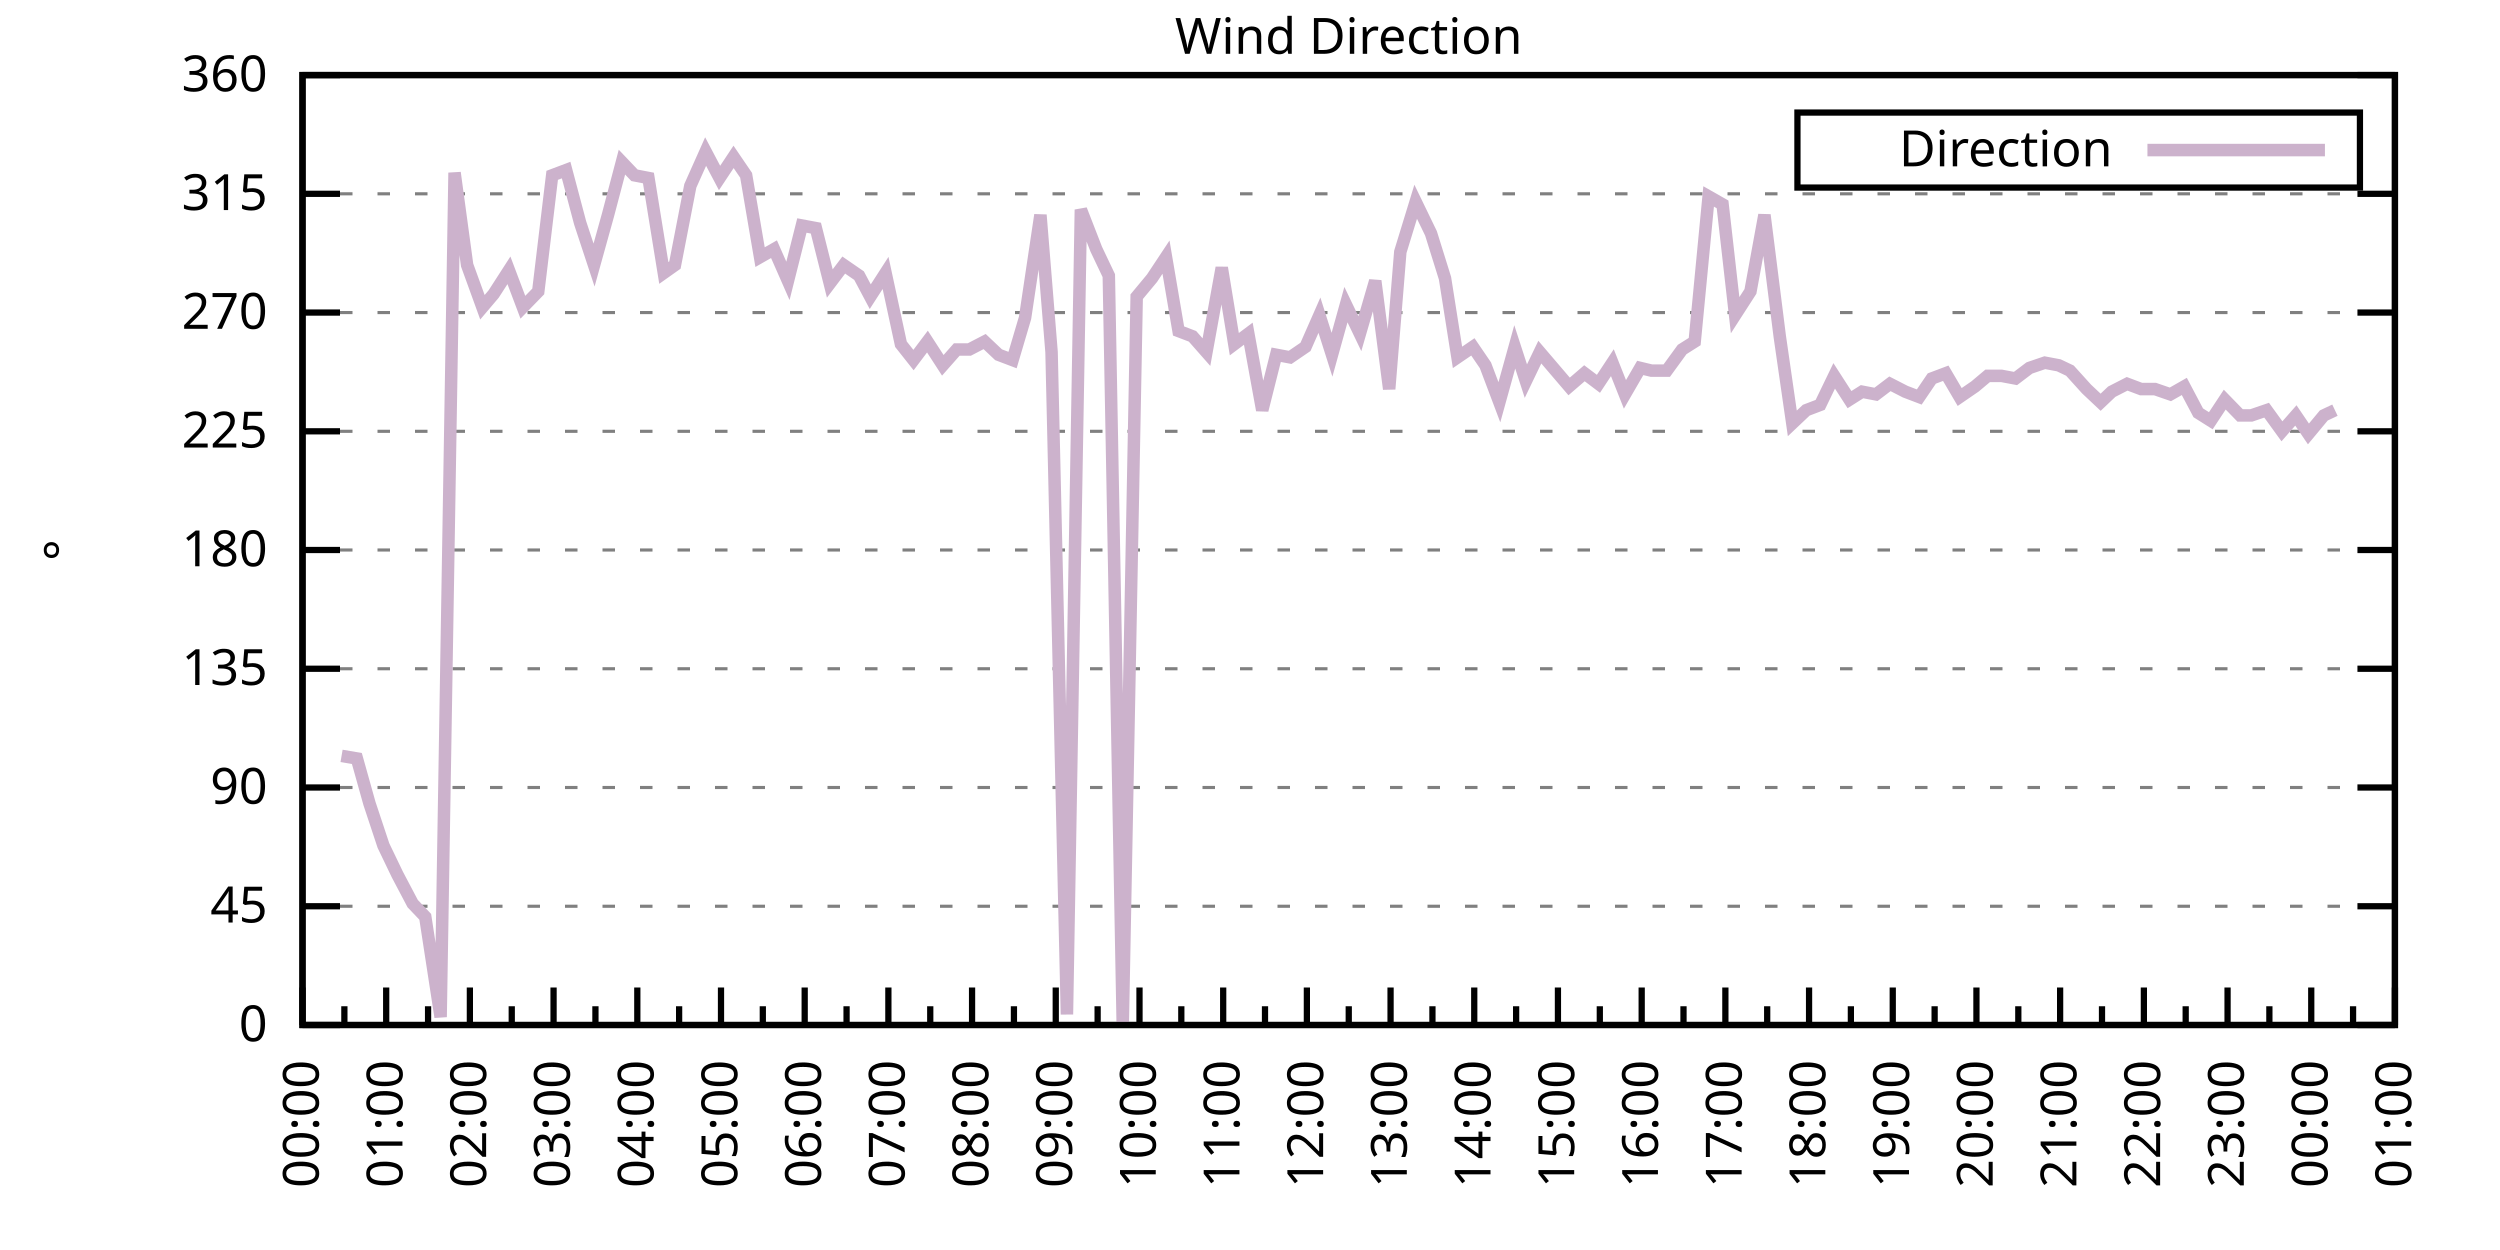
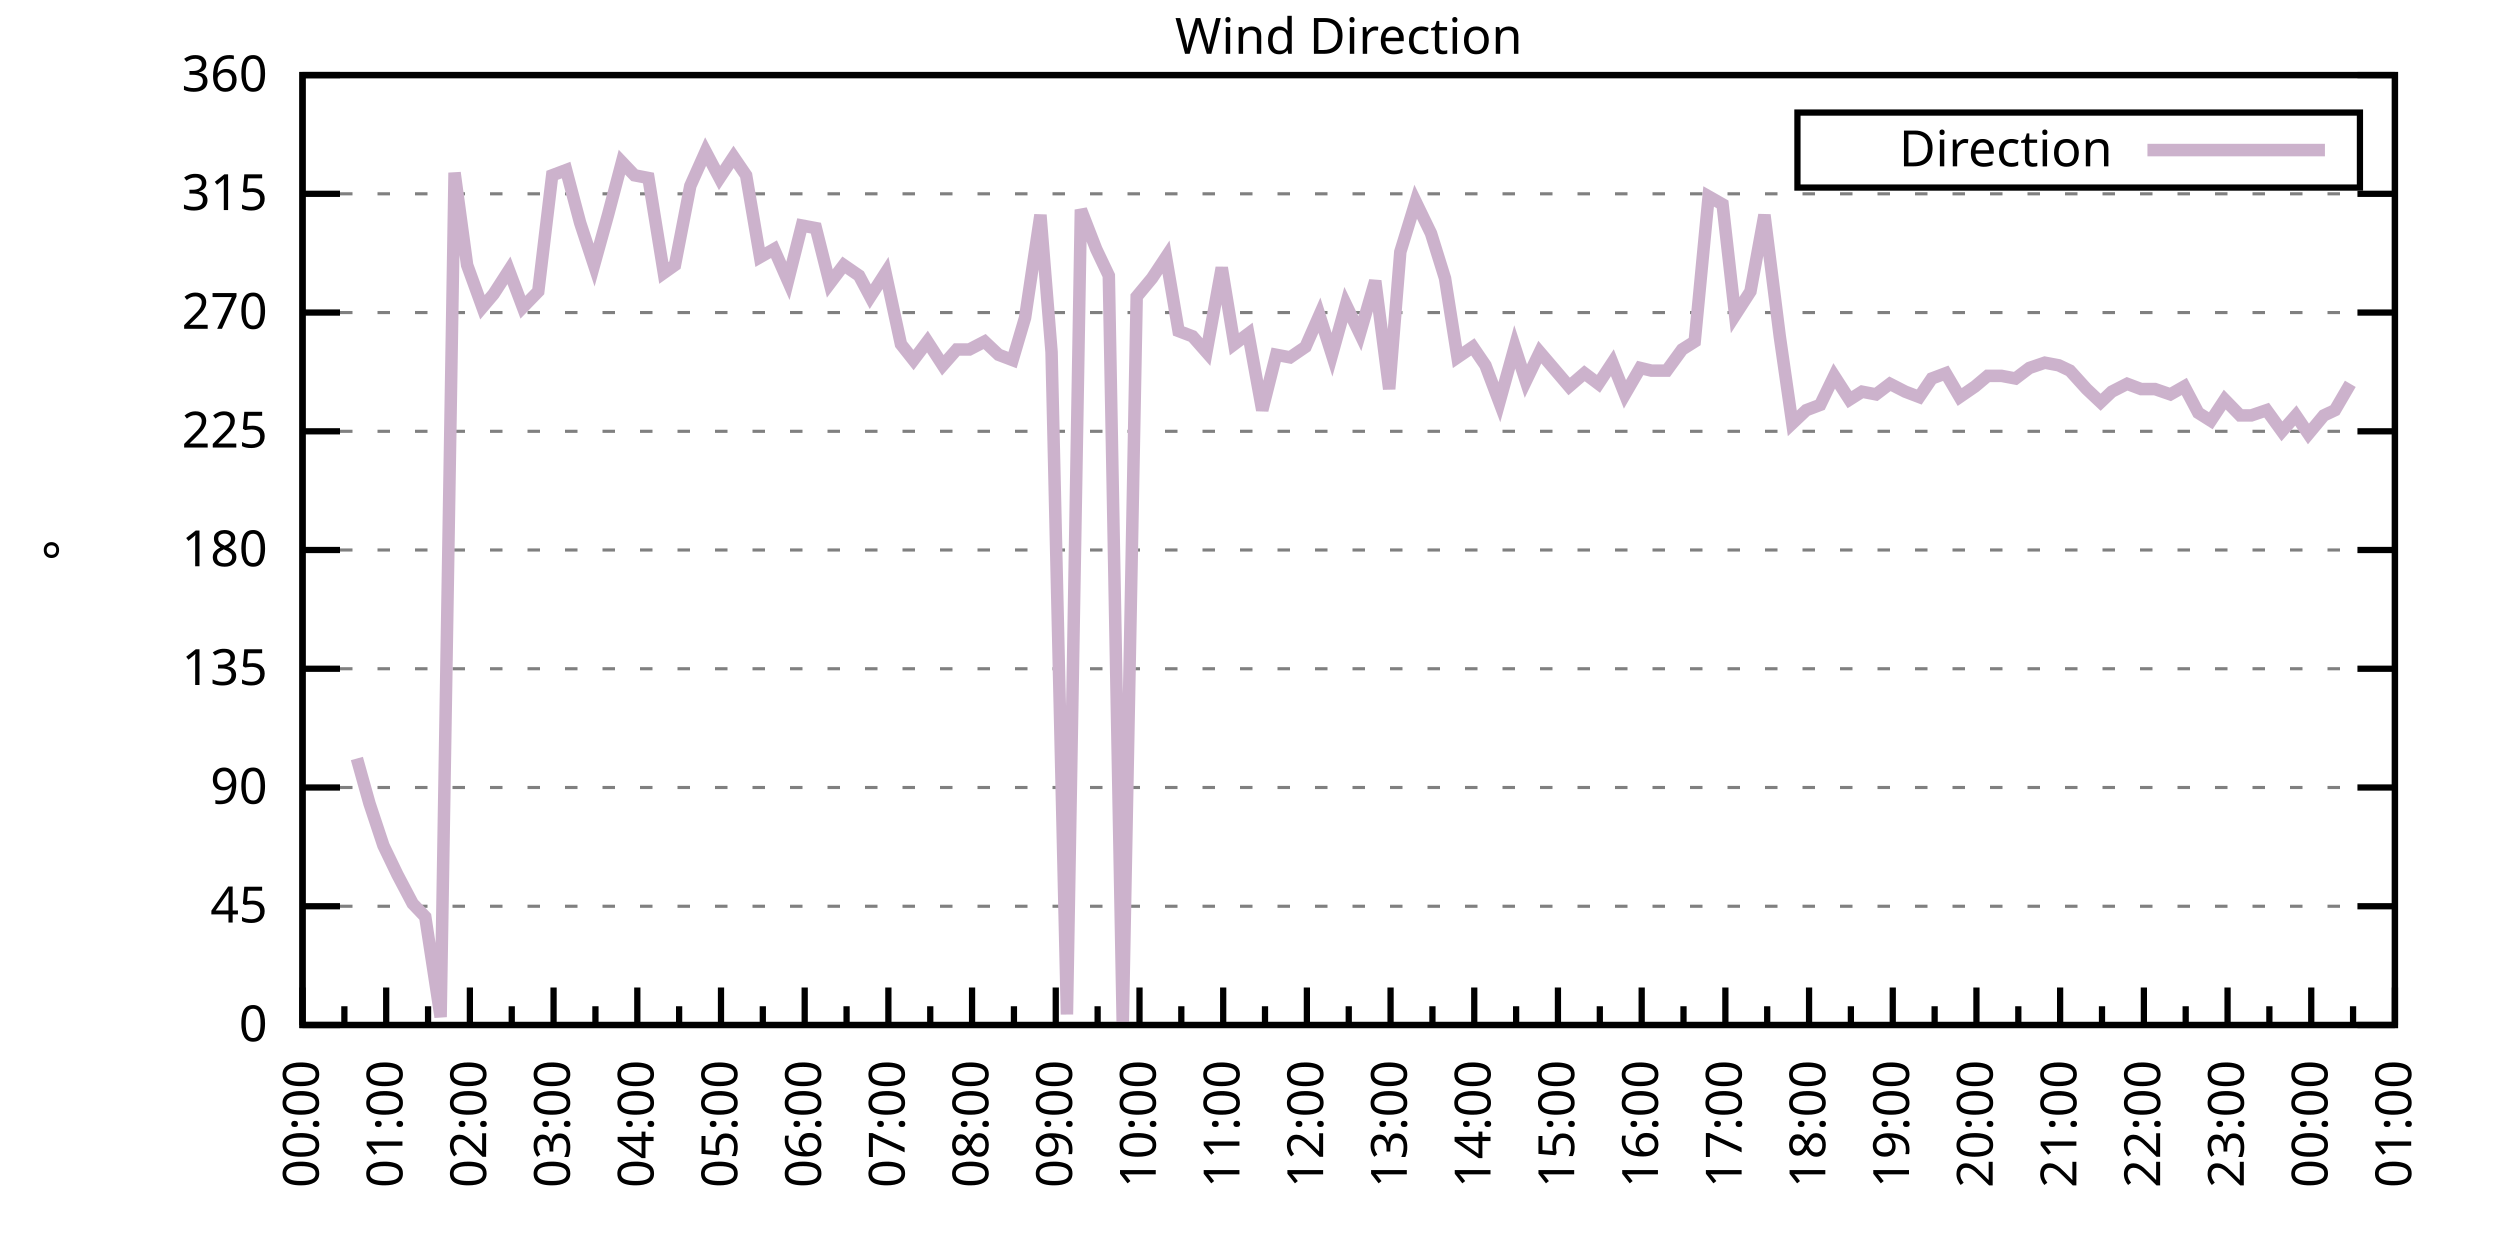
<svg xmlns="http://www.w3.org/2000/svg" xmlns:xlink="http://www.w3.org/1999/xlink" width="400" height="200" viewBox="0 0 400 200">
  <g id="gnuplot_canvas">
    <rect x="0" y="0" width="400" height="200" fill="none" />
    <defs>
      <circle id="gpDot" r="0.5" stroke-width="0.5" stroke="currentColor" />
      <path id="gpPt0" stroke-width="0.333" stroke="currentColor" d="M-1,0 h2 M0,-1 v2" />
      <path id="gpPt1" stroke-width="0.333" stroke="currentColor" d="M-1,-1 L1,1 M1,-1 L-1,1" />
      <path id="gpPt2" stroke-width="0.333" stroke="currentColor" d="M-1,0 L1,0 M0,-1 L0,1 M-1,-1 L1,1 M-1,1 L1,-1" />
      <rect id="gpPt3" stroke-width="0.333" stroke="currentColor" x="-1" y="-1" width="2" height="2" />
      <rect id="gpPt4" stroke-width="0.333" stroke="currentColor" fill="currentColor" x="-1" y="-1" width="2" height="2" />
      <circle id="gpPt5" stroke-width="0.333" stroke="currentColor" cx="0" cy="0" r="1" />
      <use xlink:href="#gpPt5" id="gpPt6" fill="currentColor" stroke="none" />
      <path id="gpPt7" stroke-width="0.333" stroke="currentColor" d="M0,-1.33 L-1.33,0.67 L1.33,0.67 z" />
      <use xlink:href="#gpPt7" id="gpPt8" fill="currentColor" stroke="none" />
      <use xlink:href="#gpPt7" id="gpPt9" stroke="currentColor" transform="rotate(180)" />
      <use xlink:href="#gpPt9" id="gpPt10" fill="currentColor" stroke="none" />
      <use xlink:href="#gpPt3" id="gpPt11" stroke="currentColor" transform="rotate(45)" />
      <use xlink:href="#gpPt11" id="gpPt12" fill="currentColor" stroke="none" />
      <path id="gpPt13" stroke-width="0.333" stroke="currentColor" d="M0,1.330 L1.265,0.411 L0.782,-1.067 L-0.782,-1.076 L-1.265,0.411 z" />
      <use xlink:href="#gpPt13" id="gpPt14" fill="currentColor" stroke="none" />
      <filter id="textbox" filterUnits="objectBoundingBox" x="0" y="0" height="1" width="1">
        <feFlood flood-color="white" flood-opacity="1" result="bgnd" />
        <feComposite in="SourceGraphic" in2="bgnd" operator="atop" />
      </filter>
      <filter id="greybox" filterUnits="objectBoundingBox" x="0" y="0" height="1" width="1">
        <feFlood flood-color="lightgrey" flood-opacity="1" result="grey" />
        <feComposite in="SourceGraphic" in2="grey" operator="atop" />
      </filter>
    </defs>
    <g fill="none" color="white" stroke="currentColor" stroke-width="1.00" stroke-linecap="butt" stroke-linejoin="miter">
</g>
    <g fill="none" color="black" stroke="currentColor" stroke-width="1.00" stroke-linecap="butt" stroke-linejoin="miter">
      <g stroke="none" shape-rendering="crispEdges">
        <polygon fill="rgb(255, 255, 255)" points="48.40,164.00 383.18,164.00 383.18,12.02 48.40,12.02 " />
      </g>
    </g>
    <g fill="none" color="black" stroke="currentColor" stroke-width="1.00" stroke-linecap="butt" stroke-linejoin="miter">
</g>
    <g fill="none" color="black" stroke="black" stroke-width="0.50" stroke-linecap="butt" stroke-linejoin="miter">
</g>
    <g fill="none" color="gray" stroke="currentColor" stroke-width="0.50" stroke-linecap="butt" stroke-linejoin="miter">
      <path stroke="gray" stroke-dasharray="2,4" class="gridline" d="M48.40,164.00 L383.19,164.00  " />
    </g>
    <g fill="none" color="gray" stroke="gray" stroke-width="1.00" stroke-linecap="butt" stroke-linejoin="miter">
</g>
    <g fill="none" color="black" stroke="currentColor" stroke-width="1.00" stroke-linecap="butt" stroke-linejoin="miter">
      <path stroke="black" d="M48.40,164.00 L54.40,164.00 M383.19,164.00 L377.19,164.00  " />
      <g transform="translate(42.80,166.60)" stroke="none" fill="black" font-family="Sans" font-size="8.00" text-anchor="end">
        <text>
          <tspan font-family="Sans"> 0</tspan>
        </text>
      </g>
    </g>
    <g fill="none" color="black" stroke="currentColor" stroke-width="1.00" stroke-linecap="butt" stroke-linejoin="miter">
</g>
    <g fill="none" color="black" stroke="black" stroke-width="0.50" stroke-linecap="butt" stroke-linejoin="miter">
</g>
    <g fill="none" color="gray" stroke="currentColor" stroke-width="0.50" stroke-linecap="butt" stroke-linejoin="miter">
      <path stroke="gray" stroke-dasharray="2,4" class="gridline" d="M48.40,145.00 L383.19,145.00  " />
    </g>
    <g fill="none" color="gray" stroke="gray" stroke-width="1.00" stroke-linecap="butt" stroke-linejoin="miter">
</g>
    <g fill="none" color="black" stroke="currentColor" stroke-width="1.00" stroke-linecap="butt" stroke-linejoin="miter">
      <path stroke="black" d="M48.40,145.00 L54.40,145.00 M383.19,145.00 L377.19,145.00  " />
      <g transform="translate(42.80,147.60)" stroke="none" fill="black" font-family="Sans" font-size="8.00" text-anchor="end">
        <text>
          <tspan font-family="Sans"> 45</tspan>
        </text>
      </g>
    </g>
    <g fill="none" color="black" stroke="currentColor" stroke-width="1.00" stroke-linecap="butt" stroke-linejoin="miter">
</g>
    <g fill="none" color="black" stroke="black" stroke-width="0.50" stroke-linecap="butt" stroke-linejoin="miter">
</g>
    <g fill="none" color="gray" stroke="currentColor" stroke-width="0.50" stroke-linecap="butt" stroke-linejoin="miter">
      <path stroke="gray" stroke-dasharray="2,4" class="gridline" d="M48.40,126.00 L383.19,126.00  " />
    </g>
    <g fill="none" color="gray" stroke="gray" stroke-width="1.00" stroke-linecap="butt" stroke-linejoin="miter">
</g>
    <g fill="none" color="black" stroke="currentColor" stroke-width="1.00" stroke-linecap="butt" stroke-linejoin="miter">
      <path stroke="black" d="M48.40,126.00 L54.40,126.00 M383.19,126.00 L377.19,126.00  " />
      <g transform="translate(42.80,128.60)" stroke="none" fill="black" font-family="Sans" font-size="8.00" text-anchor="end">
        <text>
          <tspan font-family="Sans"> 90</tspan>
        </text>
      </g>
    </g>
    <g fill="none" color="black" stroke="currentColor" stroke-width="1.00" stroke-linecap="butt" stroke-linejoin="miter">
</g>
    <g fill="none" color="black" stroke="black" stroke-width="0.50" stroke-linecap="butt" stroke-linejoin="miter">
</g>
    <g fill="none" color="gray" stroke="currentColor" stroke-width="0.50" stroke-linecap="butt" stroke-linejoin="miter">
      <path stroke="gray" stroke-dasharray="2,4" class="gridline" d="M48.40,107.00 L383.19,107.00  " />
    </g>
    <g fill="none" color="gray" stroke="gray" stroke-width="1.00" stroke-linecap="butt" stroke-linejoin="miter">
</g>
    <g fill="none" color="black" stroke="currentColor" stroke-width="1.00" stroke-linecap="butt" stroke-linejoin="miter">
      <path stroke="black" d="M48.40,107.00 L54.40,107.00 M383.19,107.00 L377.19,107.00  " />
      <g transform="translate(42.80,109.60)" stroke="none" fill="black" font-family="Sans" font-size="8.00" text-anchor="end">
        <text>
          <tspan font-family="Sans"> 135</tspan>
        </text>
      </g>
    </g>
    <g fill="none" color="black" stroke="currentColor" stroke-width="1.00" stroke-linecap="butt" stroke-linejoin="miter">
</g>
    <g fill="none" color="black" stroke="black" stroke-width="0.50" stroke-linecap="butt" stroke-linejoin="miter">
</g>
    <g fill="none" color="gray" stroke="currentColor" stroke-width="0.50" stroke-linecap="butt" stroke-linejoin="miter">
      <path stroke="gray" stroke-dasharray="2,4" class="gridline" d="M48.40,88.00 L383.19,88.00  " />
    </g>
    <g fill="none" color="gray" stroke="gray" stroke-width="1.00" stroke-linecap="butt" stroke-linejoin="miter">
</g>
    <g fill="none" color="black" stroke="currentColor" stroke-width="1.00" stroke-linecap="butt" stroke-linejoin="miter">
      <path stroke="black" d="M48.40,88.00 L54.40,88.00 M383.19,88.00 L377.19,88.00  " />
      <g transform="translate(42.80,90.60)" stroke="none" fill="black" font-family="Sans" font-size="8.00" text-anchor="end">
        <text>
          <tspan font-family="Sans"> 180</tspan>
        </text>
      </g>
    </g>
    <g fill="none" color="black" stroke="currentColor" stroke-width="1.00" stroke-linecap="butt" stroke-linejoin="miter">
</g>
    <g fill="none" color="black" stroke="black" stroke-width="0.50" stroke-linecap="butt" stroke-linejoin="miter">
</g>
    <g fill="none" color="gray" stroke="currentColor" stroke-width="0.50" stroke-linecap="butt" stroke-linejoin="miter">
      <path stroke="gray" stroke-dasharray="2,4" class="gridline" d="M48.40,69.01 L383.19,69.01  " />
    </g>
    <g fill="none" color="gray" stroke="gray" stroke-width="1.00" stroke-linecap="butt" stroke-linejoin="miter">
</g>
    <g fill="none" color="black" stroke="currentColor" stroke-width="1.00" stroke-linecap="butt" stroke-linejoin="miter">
      <path stroke="black" d="M48.40,69.01 L54.40,69.01 M383.19,69.01 L377.19,69.01  " />
      <g transform="translate(42.80,71.61)" stroke="none" fill="black" font-family="Sans" font-size="8.00" text-anchor="end">
        <text>
          <tspan font-family="Sans"> 225</tspan>
        </text>
      </g>
    </g>
    <g fill="none" color="black" stroke="currentColor" stroke-width="1.00" stroke-linecap="butt" stroke-linejoin="miter">
</g>
    <g fill="none" color="black" stroke="black" stroke-width="0.50" stroke-linecap="butt" stroke-linejoin="miter">
</g>
    <g fill="none" color="gray" stroke="currentColor" stroke-width="0.50" stroke-linecap="butt" stroke-linejoin="miter">
      <path stroke="gray" stroke-dasharray="2,4" class="gridline" d="M48.40,50.01 L383.19,50.01  " />
    </g>
    <g fill="none" color="gray" stroke="gray" stroke-width="1.00" stroke-linecap="butt" stroke-linejoin="miter">
</g>
    <g fill="none" color="black" stroke="currentColor" stroke-width="1.00" stroke-linecap="butt" stroke-linejoin="miter">
      <path stroke="black" d="M48.40,50.01 L54.40,50.01 M383.19,50.01 L377.19,50.01  " />
      <g transform="translate(42.80,52.61)" stroke="none" fill="black" font-family="Sans" font-size="8.00" text-anchor="end">
        <text>
          <tspan font-family="Sans"> 270</tspan>
        </text>
      </g>
    </g>
    <g fill="none" color="black" stroke="currentColor" stroke-width="1.00" stroke-linecap="butt" stroke-linejoin="miter">
</g>
    <g fill="none" color="black" stroke="black" stroke-width="0.50" stroke-linecap="butt" stroke-linejoin="miter">
</g>
    <g fill="none" color="gray" stroke="currentColor" stroke-width="0.50" stroke-linecap="butt" stroke-linejoin="miter">
      <path stroke="gray" stroke-dasharray="2,4" class="gridline" d="M48.40,31.01 L383.19,31.01  " />
    </g>
    <g fill="none" color="gray" stroke="gray" stroke-width="1.00" stroke-linecap="butt" stroke-linejoin="miter">
</g>
    <g fill="none" color="black" stroke="currentColor" stroke-width="1.00" stroke-linecap="butt" stroke-linejoin="miter">
      <path stroke="black" d="M48.40,31.01 L54.40,31.01 M383.19,31.01 L377.19,31.01  " />
      <g transform="translate(42.80,33.61)" stroke="none" fill="black" font-family="Sans" font-size="8.00" text-anchor="end">
        <text>
          <tspan font-family="Sans"> 315</tspan>
        </text>
      </g>
    </g>
    <g fill="none" color="black" stroke="currentColor" stroke-width="1.00" stroke-linecap="butt" stroke-linejoin="miter">
</g>
    <g fill="none" color="black" stroke="black" stroke-width="0.50" stroke-linecap="butt" stroke-linejoin="miter">
</g>
    <g fill="none" color="gray" stroke="currentColor" stroke-width="0.50" stroke-linecap="butt" stroke-linejoin="miter">
      <path stroke="gray" stroke-dasharray="2,4" class="gridline" d="M48.40,12.01 L383.19,12.01  " />
    </g>
    <g fill="none" color="gray" stroke="gray" stroke-width="1.00" stroke-linecap="butt" stroke-linejoin="miter">
</g>
    <g fill="none" color="black" stroke="currentColor" stroke-width="1.00" stroke-linecap="butt" stroke-linejoin="miter">
      <path stroke="black" d="M48.40,12.01 L54.40,12.01 M383.19,12.01 L377.19,12.01  " />
      <g transform="translate(42.80,14.61)" stroke="none" fill="black" font-family="Sans" font-size="8.00" text-anchor="end">
        <text>
          <tspan font-family="Sans"> 360</tspan>
        </text>
      </g>
    </g>
    <g fill="none" color="black" stroke="currentColor" stroke-width="1.00" stroke-linecap="butt" stroke-linejoin="miter">
      <path stroke="black" d="M48.40,164.00 L48.40,158.00  " />
      <g transform="translate(51.00,169.60) rotate(270)" stroke="none" fill="black" font-family="Sans" font-size="8.00" text-anchor="end">
        <text>
          <tspan font-family="Sans">00:00</tspan>
        </text>
      </g>
    </g>
    <g fill="none" color="black" stroke="currentColor" stroke-width="1.00" stroke-linecap="butt" stroke-linejoin="miter">
      <path stroke="black" d="M55.10,164.00 L55.10,161.00 M61.79,164.00 L61.79,158.00  " />
      <g transform="translate(64.39,169.60) rotate(270)" stroke="none" fill="black" font-family="Sans" font-size="8.00" text-anchor="end">
        <text>
          <tspan font-family="Sans">01:00</tspan>
        </text>
      </g>
    </g>
    <g fill="none" color="black" stroke="currentColor" stroke-width="1.00" stroke-linecap="butt" stroke-linejoin="miter">
      <path stroke="black" d="M68.49,164.00 L68.49,161.00 M75.18,164.00 L75.18,158.00  " />
      <g transform="translate(77.78,169.60) rotate(270)" stroke="none" fill="black" font-family="Sans" font-size="8.00" text-anchor="end">
        <text>
          <tspan font-family="Sans">02:00</tspan>
        </text>
      </g>
    </g>
    <g fill="none" color="black" stroke="currentColor" stroke-width="1.00" stroke-linecap="butt" stroke-linejoin="miter">
      <path stroke="black" d="M81.88,164.00 L81.88,161.00 M88.57,164.00 L88.57,158.00  " />
      <g transform="translate(91.17,169.60) rotate(270)" stroke="none" fill="black" font-family="Sans" font-size="8.00" text-anchor="end">
        <text>
          <tspan font-family="Sans">03:00</tspan>
        </text>
      </g>
    </g>
    <g fill="none" color="black" stroke="currentColor" stroke-width="1.00" stroke-linecap="butt" stroke-linejoin="miter">
      <path stroke="black" d="M95.27,164.00 L95.27,161.00 M101.97,164.00 L101.97,158.00  " />
      <g transform="translate(104.57,169.60) rotate(270)" stroke="none" fill="black" font-family="Sans" font-size="8.00" text-anchor="end">
        <text>
          <tspan font-family="Sans">04:00</tspan>
        </text>
      </g>
    </g>
    <g fill="none" color="black" stroke="currentColor" stroke-width="1.00" stroke-linecap="butt" stroke-linejoin="miter">
      <path stroke="black" d="M108.66,164.00 L108.66,161.00 M115.36,164.00 L115.36,158.00  " />
      <g transform="translate(117.96,169.60) rotate(270)" stroke="none" fill="black" font-family="Sans" font-size="8.00" text-anchor="end">
        <text>
          <tspan font-family="Sans">05:00</tspan>
        </text>
      </g>
    </g>
    <g fill="none" color="black" stroke="currentColor" stroke-width="1.00" stroke-linecap="butt" stroke-linejoin="miter">
      <path stroke="black" d="M122.05,164.00 L122.05,161.00 M128.75,164.00 L128.75,158.00  " />
      <g transform="translate(131.35,169.60) rotate(270)" stroke="none" fill="black" font-family="Sans" font-size="8.00" text-anchor="end">
        <text>
          <tspan font-family="Sans">06:00</tspan>
        </text>
      </g>
    </g>
    <g fill="none" color="black" stroke="currentColor" stroke-width="1.00" stroke-linecap="butt" stroke-linejoin="miter">
      <path stroke="black" d="M135.45,164.00 L135.45,161.00 M142.14,164.00 L142.14,158.00  " />
      <g transform="translate(144.74,169.60) rotate(270)" stroke="none" fill="black" font-family="Sans" font-size="8.00" text-anchor="end">
        <text>
          <tspan font-family="Sans">07:00</tspan>
        </text>
      </g>
    </g>
    <g fill="none" color="black" stroke="currentColor" stroke-width="1.00" stroke-linecap="butt" stroke-linejoin="miter">
      <path stroke="black" d="M148.84,164.00 L148.84,161.00 M155.53,164.00 L155.53,158.00  " />
      <g transform="translate(158.13,169.60) rotate(270)" stroke="none" fill="black" font-family="Sans" font-size="8.00" text-anchor="end">
        <text>
          <tspan font-family="Sans">08:00</tspan>
        </text>
      </g>
    </g>
    <g fill="none" color="black" stroke="currentColor" stroke-width="1.00" stroke-linecap="butt" stroke-linejoin="miter">
      <path stroke="black" d="M162.23,164.00 L162.23,161.00 M168.92,164.00 L168.92,158.00  " />
      <g transform="translate(171.52,169.60) rotate(270)" stroke="none" fill="black" font-family="Sans" font-size="8.00" text-anchor="end">
        <text>
          <tspan font-family="Sans">09:00</tspan>
        </text>
      </g>
    </g>
    <g fill="none" color="black" stroke="currentColor" stroke-width="1.00" stroke-linecap="butt" stroke-linejoin="miter">
      <path stroke="black" d="M175.62,164.00 L175.62,161.00 M182.32,164.00 L182.32,158.00  " />
      <g transform="translate(184.92,169.60) rotate(270)" stroke="none" fill="black" font-family="Sans" font-size="8.00" text-anchor="end">
        <text>
          <tspan font-family="Sans">10:00</tspan>
        </text>
      </g>
    </g>
    <g fill="none" color="black" stroke="currentColor" stroke-width="1.00" stroke-linecap="butt" stroke-linejoin="miter">
      <path stroke="black" d="M189.01,164.00 L189.01,161.00 M195.71,164.00 L195.71,158.00  " />
      <g transform="translate(198.31,169.60) rotate(270)" stroke="none" fill="black" font-family="Sans" font-size="8.00" text-anchor="end">
        <text>
          <tspan font-family="Sans">11:00</tspan>
        </text>
      </g>
    </g>
    <g fill="none" color="black" stroke="currentColor" stroke-width="1.00" stroke-linecap="butt" stroke-linejoin="miter">
      <path stroke="black" d="M202.40,164.00 L202.40,161.00 M209.10,164.00 L209.10,158.00  " />
      <g transform="translate(211.70,169.60) rotate(270)" stroke="none" fill="black" font-family="Sans" font-size="8.00" text-anchor="end">
        <text>
          <tspan font-family="Sans">12:00</tspan>
        </text>
      </g>
    </g>
    <g fill="none" color="black" stroke="currentColor" stroke-width="1.00" stroke-linecap="butt" stroke-linejoin="miter">
      <path stroke="black" d="M215.80,164.00 L215.80,161.00 M222.49,164.00 L222.49,158.00  " />
      <g transform="translate(225.09,169.60) rotate(270)" stroke="none" fill="black" font-family="Sans" font-size="8.00" text-anchor="end">
        <text>
          <tspan font-family="Sans">13:00</tspan>
        </text>
      </g>
    </g>
    <g fill="none" color="black" stroke="currentColor" stroke-width="1.00" stroke-linecap="butt" stroke-linejoin="miter">
      <path stroke="black" d="M229.19,164.00 L229.19,161.00 M235.88,164.00 L235.88,158.00  " />
      <g transform="translate(238.48,169.60) rotate(270)" stroke="none" fill="black" font-family="Sans" font-size="8.00" text-anchor="end">
        <text>
          <tspan font-family="Sans">14:00</tspan>
        </text>
      </g>
    </g>
    <g fill="none" color="black" stroke="currentColor" stroke-width="1.00" stroke-linecap="butt" stroke-linejoin="miter">
      <path stroke="black" d="M242.58,164.00 L242.58,161.00 M249.27,164.00 L249.27,158.00  " />
      <g transform="translate(251.87,169.60) rotate(270)" stroke="none" fill="black" font-family="Sans" font-size="8.00" text-anchor="end">
        <text>
          <tspan font-family="Sans">15:00</tspan>
        </text>
      </g>
    </g>
    <g fill="none" color="black" stroke="currentColor" stroke-width="1.00" stroke-linecap="butt" stroke-linejoin="miter">
      <path stroke="black" d="M255.97,164.00 L255.97,161.00 M262.67,164.00 L262.67,158.00  " />
      <g transform="translate(265.27,169.60) rotate(270)" stroke="none" fill="black" font-family="Sans" font-size="8.00" text-anchor="end">
        <text>
          <tspan font-family="Sans">16:00</tspan>
        </text>
      </g>
    </g>
    <g fill="none" color="black" stroke="currentColor" stroke-width="1.00" stroke-linecap="butt" stroke-linejoin="miter">
      <path stroke="black" d="M269.36,164.00 L269.36,161.00 M276.06,164.00 L276.06,158.00  " />
      <g transform="translate(278.66,169.60) rotate(270)" stroke="none" fill="black" font-family="Sans" font-size="8.00" text-anchor="end">
        <text>
          <tspan font-family="Sans">17:00</tspan>
        </text>
      </g>
    </g>
    <g fill="none" color="black" stroke="currentColor" stroke-width="1.00" stroke-linecap="butt" stroke-linejoin="miter">
      <path stroke="black" d="M282.75,164.00 L282.75,161.00 M289.45,164.00 L289.45,158.00  " />
      <g transform="translate(292.05,169.60) rotate(270)" stroke="none" fill="black" font-family="Sans" font-size="8.00" text-anchor="end">
        <text>
          <tspan font-family="Sans">18:00</tspan>
        </text>
      </g>
    </g>
    <g fill="none" color="black" stroke="currentColor" stroke-width="1.00" stroke-linecap="butt" stroke-linejoin="miter">
      <path stroke="black" d="M296.14,164.00 L296.14,161.00 M302.84,164.00 L302.84,158.00  " />
      <g transform="translate(305.44,169.60) rotate(270)" stroke="none" fill="black" font-family="Sans" font-size="8.00" text-anchor="end">
        <text>
          <tspan font-family="Sans">19:00</tspan>
        </text>
      </g>
    </g>
    <g fill="none" color="black" stroke="currentColor" stroke-width="1.00" stroke-linecap="butt" stroke-linejoin="miter">
      <path stroke="black" d="M309.54,164.00 L309.54,161.00 M316.23,164.00 L316.23,158.00  " />
      <g transform="translate(318.83,169.60) rotate(270)" stroke="none" fill="black" font-family="Sans" font-size="8.00" text-anchor="end">
        <text>
          <tspan font-family="Sans">20:00</tspan>
        </text>
      </g>
    </g>
    <g fill="none" color="black" stroke="currentColor" stroke-width="1.00" stroke-linecap="butt" stroke-linejoin="miter">
      <path stroke="black" d="M322.93,164.00 L322.93,161.00 M329.62,164.00 L329.62,158.00  " />
      <g transform="translate(332.22,169.60) rotate(270)" stroke="none" fill="black" font-family="Sans" font-size="8.00" text-anchor="end">
        <text>
          <tspan font-family="Sans">21:00</tspan>
        </text>
      </g>
    </g>
    <g fill="none" color="black" stroke="currentColor" stroke-width="1.00" stroke-linecap="butt" stroke-linejoin="miter">
      <path stroke="black" d="M336.32,164.00 L336.32,161.00 M343.02,164.00 L343.02,158.00  " />
      <g transform="translate(345.62,169.60) rotate(270)" stroke="none" fill="black" font-family="Sans" font-size="8.00" text-anchor="end">
        <text>
          <tspan font-family="Sans">22:00</tspan>
        </text>
      </g>
    </g>
    <g fill="none" color="black" stroke="currentColor" stroke-width="1.00" stroke-linecap="butt" stroke-linejoin="miter">
      <path stroke="black" d="M349.71,164.00 L349.71,161.00 M356.41,164.00 L356.41,158.00  " />
      <g transform="translate(359.01,169.60) rotate(270)" stroke="none" fill="black" font-family="Sans" font-size="8.00" text-anchor="end">
        <text>
          <tspan font-family="Sans">23:00</tspan>
        </text>
      </g>
    </g>
    <g fill="none" color="black" stroke="currentColor" stroke-width="1.00" stroke-linecap="butt" stroke-linejoin="miter">
      <path stroke="black" d="M363.10,164.00 L363.10,161.00 M369.80,164.00 L369.80,158.00  " />
      <g transform="translate(372.40,169.60) rotate(270)" stroke="none" fill="black" font-family="Sans" font-size="8.00" text-anchor="end">
        <text>
          <tspan font-family="Sans">00:00</tspan>
        </text>
      </g>
    </g>
    <g fill="none" color="black" stroke="currentColor" stroke-width="1.00" stroke-linecap="butt" stroke-linejoin="miter">
      <path stroke="black" d="M376.49,164.00 L376.49,161.00 M383.19,164.00 L383.19,158.00  " />
      <g transform="translate(385.79,169.60) rotate(270)" stroke="none" fill="black" font-family="Sans" font-size="8.00" text-anchor="end">
        <text>
          <tspan font-family="Sans">01:00</tspan>
        </text>
      </g>
    </g>
    <g fill="none" color="black" stroke="currentColor" stroke-width="1.00" stroke-linecap="butt" stroke-linejoin="miter">
</g>
    <g fill="none" color="black" stroke="currentColor" stroke-width="1.00" stroke-linecap="butt" stroke-linejoin="miter">
      <path stroke="black" d="M48.40,12.01 L48.40,164.00 L383.19,164.00 L383.19,12.01 L48.40,12.01 Z  " />
    </g>
    <g fill="none" color="black" stroke="currentColor" stroke-width="1.00" stroke-linecap="butt" stroke-linejoin="miter">
      <g transform="translate(12.80,88.01) rotate(270)" stroke="none" fill="black" font-family="Sans" font-size="8.00" text-anchor="middle">
        <text>
          <tspan font-family="Sans">°</tspan>
        </text>
      </g>
    </g>
    <g fill="none" color="black" stroke="currentColor" stroke-width="1.00" stroke-linecap="butt" stroke-linejoin="miter">
</g>
    <g fill="none" color="black" stroke="currentColor" stroke-width="1.00" stroke-linecap="butt" stroke-linejoin="miter">
      <path stroke="black" d="M287.59,30.01 L287.59,18.01 L377.59,18.01 L377.59,30.01 L287.59,30.01 Z  " />
    </g>
    <g id="Wind_direction_plot_1">
      <g fill="none" color="white" stroke="black" stroke-width="2.00" stroke-linecap="butt" stroke-linejoin="miter">
</g>
      <g fill="none" color="black" stroke="currentColor" stroke-width="2.00" stroke-linecap="butt" stroke-linejoin="miter">
        <g transform="translate(337.99,26.61)" stroke="none" fill="black" font-family="Sans" font-size="8.00" text-anchor="end">
          <text>
            <tspan font-family="Sans">Direction</tspan>
          </text>
        </g>
      </g>
      <g fill="none" color="black" stroke="currentColor" stroke-width="2.00" stroke-linecap="butt" stroke-linejoin="miter">
-         <path stroke="rgb(204, 178, 204)" d="M343.59,24.01 L371.99,24.01 M54.65,120.94 L57.10,121.36 L59.11,128.54 L61.35,135.29 L63.58,139.93 L66.03,144.58   L68.04,146.69 L70.50,162.73 L72.73,27.63 L74.74,42.41 L77.19,49.16 L78.98,47.05 L81.43,43.25 L83.66,49.16   L86.12,46.63 L88.35,28.05 L90.58,27.21 L92.82,35.65 L95.05,42.41 L97.28,34.39 L99.51,25.94 L101.52,28.05   L103.75,28.48 L106.21,43.67 L107.99,42.41 L110.45,29.74 L112.90,24.25 L115.13,28.48 L117.37,25.10 L119.38,28.05   L121.61,41.14 L123.84,39.87 L126.07,44.94 L128.30,36.08 L130.54,36.50 L132.77,45.36 L135.00,42.41 L137.45,44.10   L139.24,47.47 L141.69,43.67 L144.15,55.07 L146.16,57.61 L148.39,54.65 L150.85,58.45 L153.08,55.92 L155.09,55.92   L157.54,54.65 L159.77,56.76 L162.01,57.61 L164.01,50.85 L166.47,34.39 L168.25,56.34 L170.71,162.31 L172.94,33.54   L175.40,39.87 L177.41,44.10 L179.64,164.00 L181.87,47.47 L184.32,44.52 L186.56,41.14 L188.57,52.96 L190.80,53.81   L193.03,56.34 L195.48,42.83 L197.49,55.07 L199.73,53.39 L201.96,65.63 L204.19,56.76 L206.42,57.18 L208.88,55.50   L211.11,50.43 L213.12,56.76 L215.35,48.74 L217.58,53.39 L220.04,44.94 L222.27,62.25 L224.05,40.30 L226.51,32.28   L228.96,37.34 L231.20,44.52 L233.20,57.18 L235.66,55.50 L237.67,58.45 L239.90,64.36 L242.36,55.50 L244.14,60.98   L246.37,56.34 L251.06,61.83 L253.51,59.72 L255.75,61.41 L257.98,58.03 L259.99,63.10 L262.44,58.87 L264.23,59.30   L266.68,59.30 L269.14,55.92 L271.15,54.65 L273.38,31.43 L275.61,32.70 L277.62,50.43 L280.07,46.63 L282.31,34.39   L284.76,53.81 L286.77,67.74 L289.00,65.63 L291.23,64.78 L293.47,60.14 L295.92,63.94 L297.93,62.67 L300.16,63.10   L302.39,61.41 L304.85,62.67 L307.08,63.52 L309.09,60.56 L311.32,59.72 L313.55,63.52 L316.01,61.83 L318.02,60.14   L320.25,60.14 L322.48,60.56 L324.71,58.87 L327.17,58.03 L329.40,58.45 L331.19,59.30 L333.86,62.25 L336.10,64.36   L337.88,62.67 L340.34,61.41 L342.57,62.25 L344.80,62.25 L347.26,63.10 L349.49,61.83 L351.72,66.05 L353.73,67.32   L355.96,63.94 L358.42,66.47 L360.20,66.47 L362.66,65.63 L365.11,69.01 L367.34,66.47 L369.35,69.43 L371.81,66.47   L373.59,65.63  " />
+         <path stroke="rgb(204, 178, 204)" d="M343.59,24.01 L371.99,24.01 M57.10,121.36 L59.11,128.54 L61.35,135.29 L63.58,139.93 L66.03,144.58 L68.04,146.69   L70.50,162.73 L72.73,27.63 L74.74,42.41 L77.19,49.16 L78.98,47.05 L81.43,43.25 L83.66,49.16 L86.12,46.63   L88.35,28.05 L90.58,27.21 L92.82,35.65 L95.05,42.41 L97.28,34.39 L99.51,25.94 L101.52,28.05 L103.75,28.48   L106.21,43.67 L107.99,42.41 L110.45,29.74 L112.90,24.25 L115.13,28.48 L117.37,25.10 L119.38,28.05 L121.61,41.14   L123.84,39.87 L126.07,44.94 L128.30,36.08 L130.54,36.50 L132.77,45.36 L135.00,42.41 L137.45,44.10 L139.24,47.47   L141.69,43.67 L144.15,55.07 L146.16,57.61 L148.39,54.65 L150.85,58.45 L153.08,55.92 L155.09,55.92 L157.54,54.65   L159.77,56.76 L162.01,57.61 L164.01,50.85 L166.47,34.39 L168.25,56.34 L170.71,162.31 L172.94,33.54 L175.40,39.87   L177.41,44.10 L179.64,164.00 L181.87,47.47 L184.32,44.52 L186.56,41.14 L188.57,52.96 L190.80,53.81 L193.03,56.34   L195.48,42.83 L197.49,55.07 L199.73,53.39 L201.96,65.63 L204.19,56.76 L206.42,57.18 L208.88,55.50 L211.11,50.43   L213.12,56.76 L215.35,48.74 L217.58,53.39 L220.04,44.94 L222.27,62.25 L224.05,40.30 L226.51,32.28 L228.96,37.34   L231.20,44.52 L233.20,57.18 L235.66,55.50 L237.67,58.45 L239.90,64.36 L242.36,55.50 L244.14,60.98 L246.37,56.34   L251.06,61.83 L253.51,59.72 L255.75,61.41 L257.98,58.03 L259.99,63.10 L262.44,58.87 L264.23,59.30 L266.68,59.30   L269.14,55.92 L271.15,54.65 L273.38,31.43 L275.61,32.70 L277.62,50.43 L280.07,46.63 L282.31,34.39 L284.76,53.81   L286.77,67.74 L289.00,65.63 L291.23,64.78 L293.47,60.14 L295.92,63.94 L297.93,62.67 L300.16,63.10 L302.39,61.41   L304.85,62.67 L307.08,63.52 L309.09,60.56 L311.32,59.72 L313.55,63.52 L316.01,61.83 L318.02,60.14 L320.25,60.14   L322.48,60.56 L324.71,58.87 L327.17,58.03 L329.40,58.45 L331.19,59.30 L333.86,62.25 L336.10,64.36 L337.88,62.67   L340.34,61.41 L342.57,62.25 L344.80,62.25 L347.26,63.10 L349.49,61.83 L351.72,66.05 L353.73,67.32 L355.96,63.94   L358.42,66.47 L360.20,66.47 L362.66,65.63 L365.11,69.01 L367.34,66.47 L369.35,69.43 L371.81,66.47 L373.59,65.63   L376.05,61.41  " />
      </g>
    </g>
    <g fill="none" color="black" stroke="currentColor" stroke-width="2.00" stroke-linecap="butt" stroke-linejoin="miter">
</g>
    <g fill="none" color="black" stroke="black" stroke-width="1.00" stroke-linecap="butt" stroke-linejoin="miter">
</g>
    <g fill="none" color="black" stroke="currentColor" stroke-width="1.00" stroke-linecap="butt" stroke-linejoin="miter">
      <path stroke="black" d="M48.40,12.01 L48.40,164.00 L383.19,164.00 L383.19,12.01 L48.40,12.01 Z  " />
    </g>
    <g fill="none" color="black" stroke="currentColor" stroke-width="1.00" stroke-linecap="butt" stroke-linejoin="miter">
      <g transform="translate(215.79,8.61)" stroke="none" fill="black" font-family="Sans" font-size="8.00" text-anchor="middle">
        <text>
          <tspan font-family="Sans">Wind Direction</tspan>
        </text>
      </g>
    </g>
    <g fill="none" color="black" stroke="currentColor" stroke-width="1.00" stroke-linecap="butt" stroke-linejoin="miter">
</g>
  </g>
</svg>
